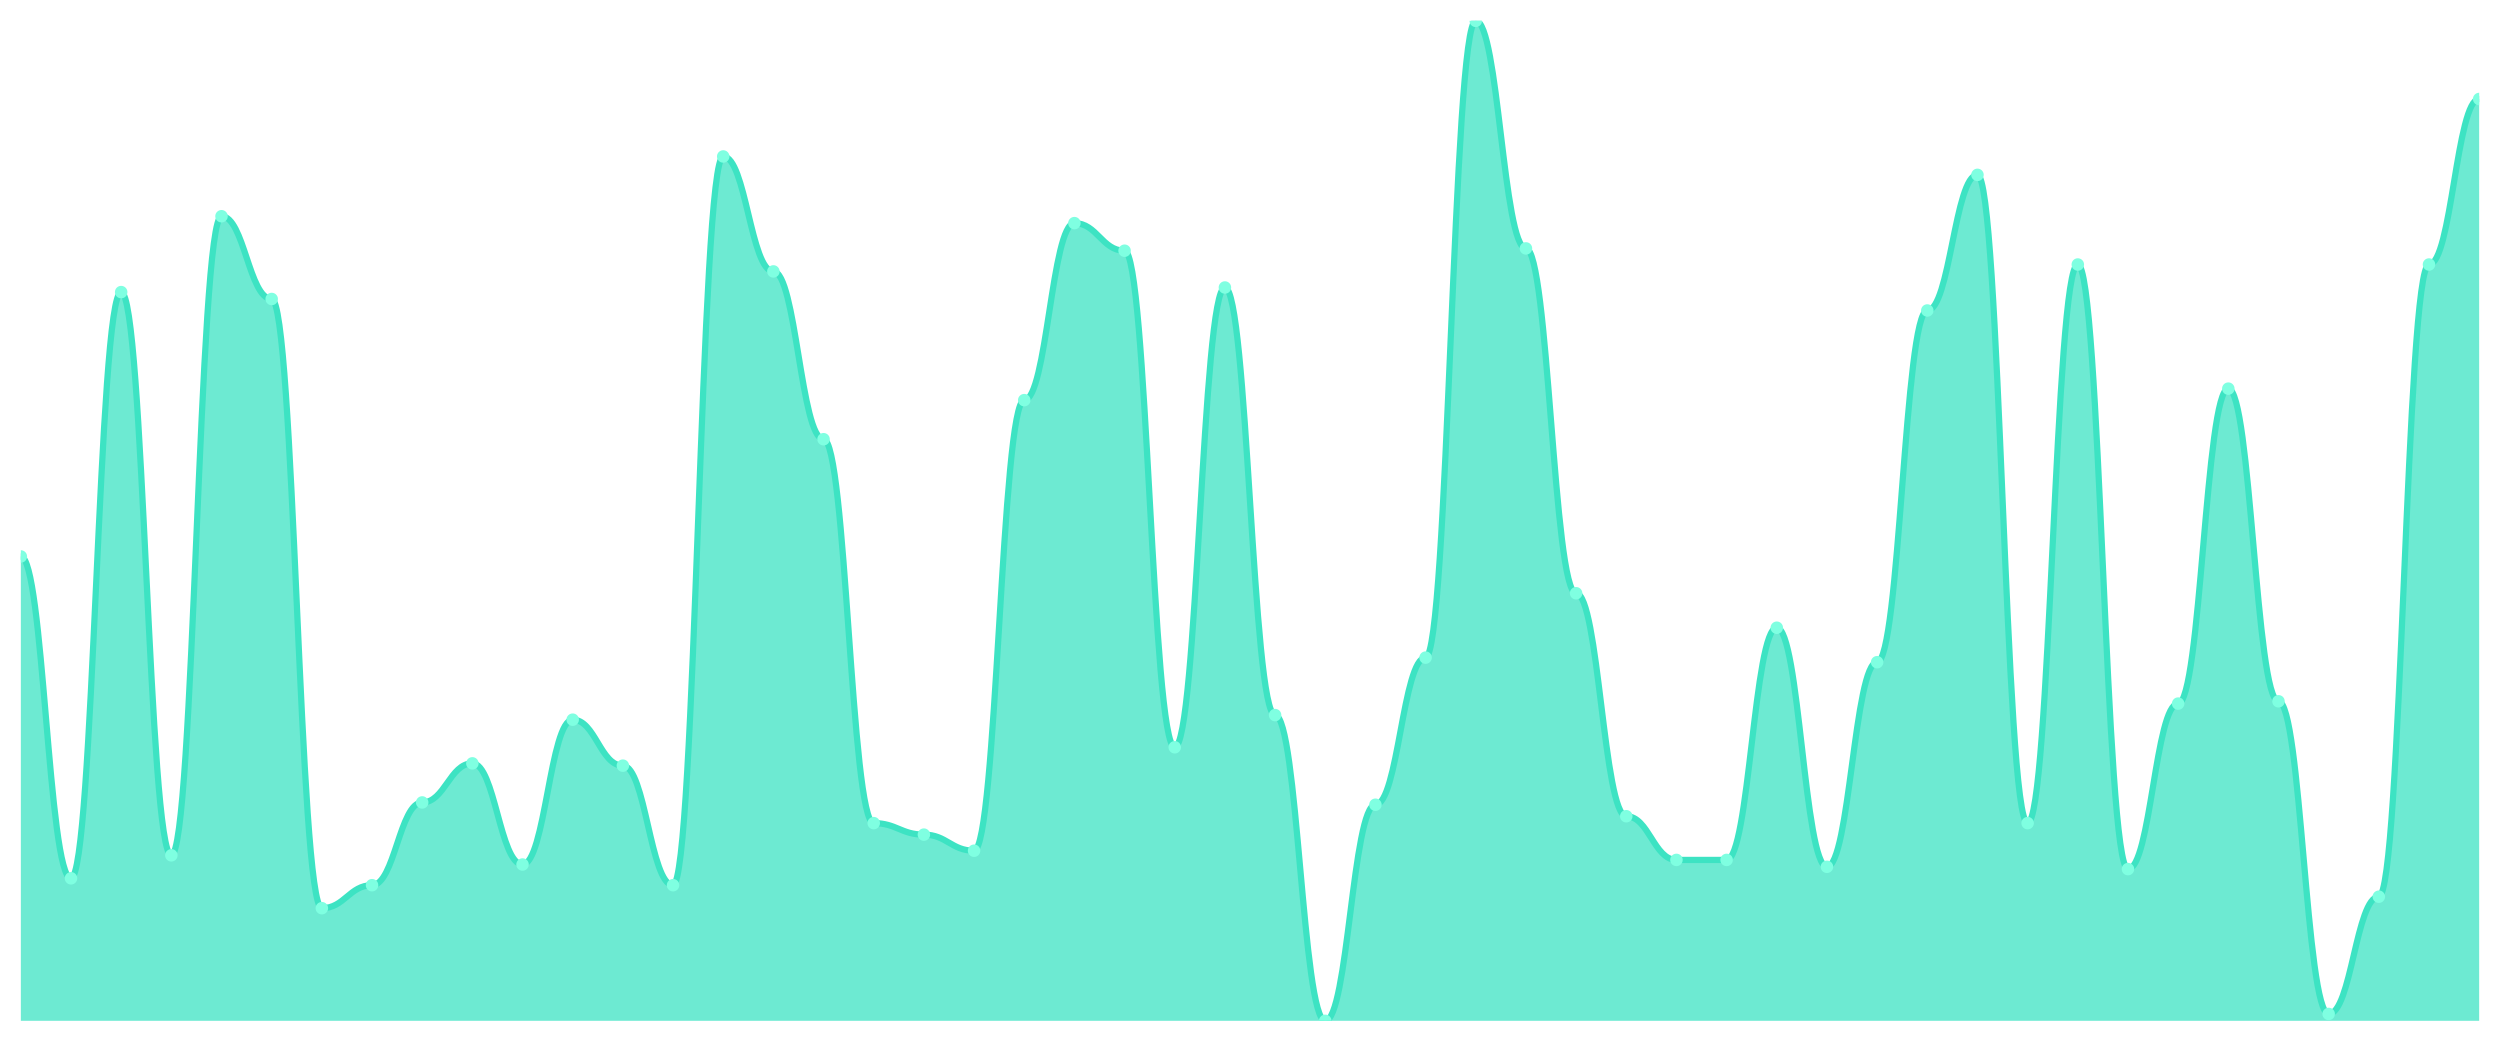
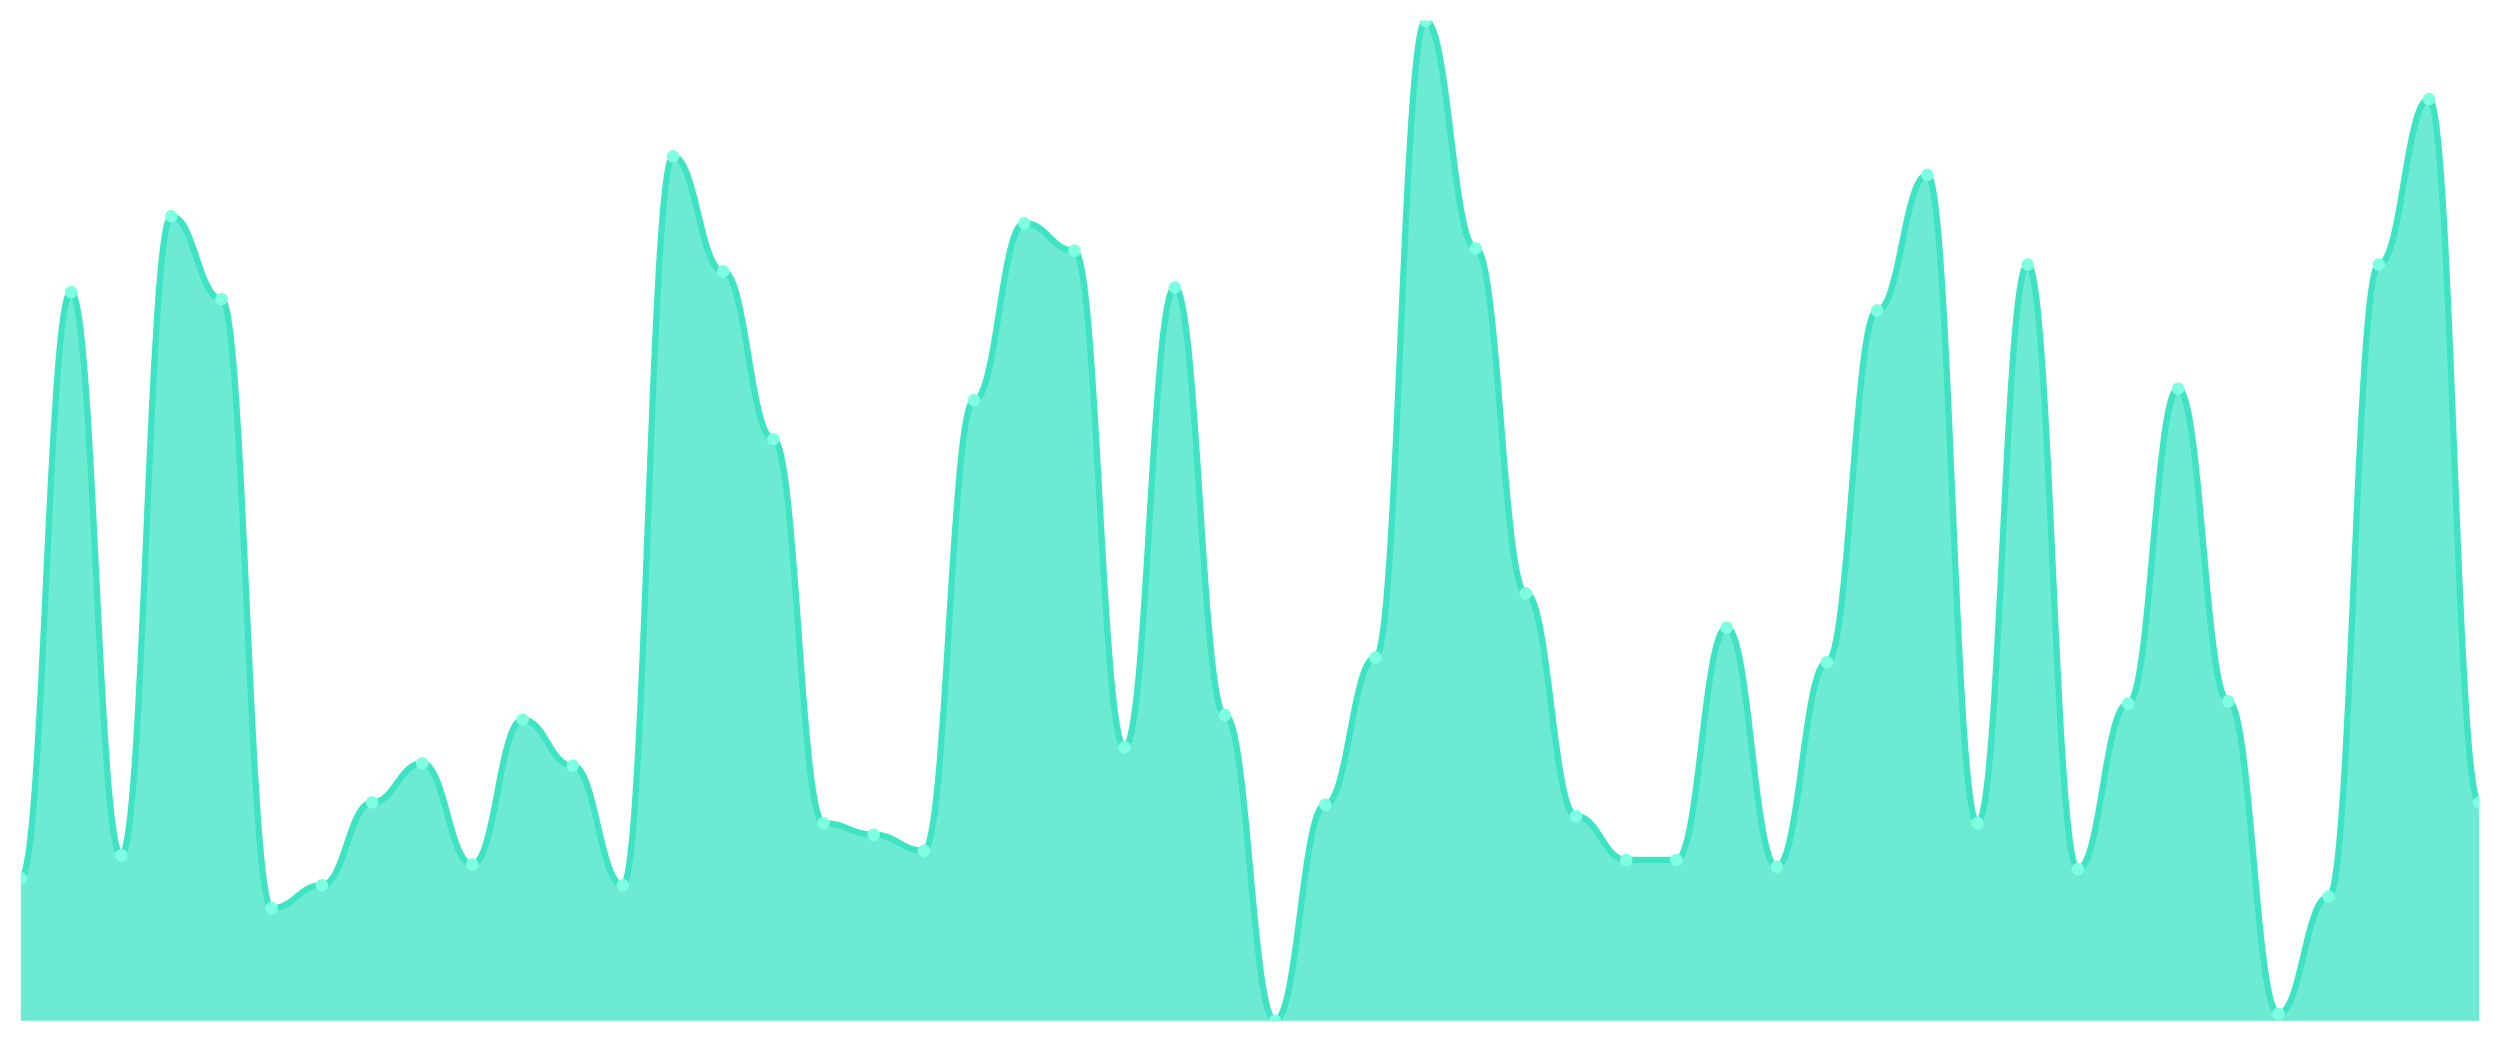
<svg xmlns="http://www.w3.org/2000/svg" viewBox="0 0 1200 500" width="1200" height="500">
  <defs>
    <clipPath id="c">
      <rect x="10" y="10" width="1180" height="480" />
    </clipPath>
  </defs>
  <rect width="1200" height="500" fill="none" />
  <g clip-path="url(#c)">
-     <path d="M 10,490 L 10,267.103 C 20.837,267.103 23.245,421.586 34.082,421.586 C 44.918,421.586 47.327,140.207 58.163,140.207 C 69,140.207 71.408,410.552 82.245,410.552 C 93.082,410.552 95.49,103.793 106.327,103.793 C 117.163,103.793 119.571,143.517 130.408,143.517 C 141.245,143.517 143.653,435.931 154.49,435.931 C 165.327,435.931 167.735,424.897 178.571,424.897 C 189.408,424.897 191.816,385.172 202.653,385.172 C 213.49,385.172 215.898,366.414 226.735,366.414 C 237.571,366.414 239.98,414.966 250.816,414.966 C 261.653,414.966 264.061,345.448 274.898,345.448 C 285.735,345.448 288.143,367.517 298.98,367.517 C 309.816,367.517 312.224,424.897 323.061,424.897 C 333.898,424.897 336.306,75.103 347.143,75.103 C 357.98,75.103 360.388,130.276 371.224,130.276 C 382.061,130.276 384.469,210.828 395.306,210.828 C 406.143,210.828 408.551,395.103 419.388,395.103 C 430.224,395.103 432.633,400.621 443.469,400.621 C 454.306,400.621 456.714,408.345 467.551,408.345 C 478.388,408.345 480.796,192.069 491.633,192.069 C 502.469,192.069 504.878,107.103 515.714,107.103 C 526.551,107.103 528.959,120.345 539.796,120.345 C 550.633,120.345 553.041,358.69 563.878,358.69 C 574.714,358.69 577.122,138 587.959,138 C 598.796,138 601.204,343.241 612.041,343.241 C 622.878,343.241 625.286,490 636.122,490 C 646.959,490 649.367,386.276 660.204,386.276 C 671.041,386.276 673.449,315.655 684.286,315.655 C 695.122,315.655 697.531,10 708.367,10 C 719.204,10 721.612,119.241 732.449,119.241 C 743.286,119.241 745.694,284.759 756.531,284.759 C 767.367,284.759 769.776,391.793 780.612,391.793 C 791.449,391.793 793.857,412.759 804.694,412.759 C 815.531,412.759 817.939,412.759 828.776,412.759 C 839.612,412.759 842.02,301.31 852.857,301.31 C 863.694,301.31 866.102,416.069 876.939,416.069 C 887.776,416.069 890.184,317.862 901.02,317.862 C 911.857,317.862 914.265,149.034 925.102,149.034 C 935.939,149.034 938.347,83.931 949.184,83.931 C 960.02,83.931 962.429,395.103 973.265,395.103 C 984.102,395.103 986.51,126.966 997.347,126.966 C 1008.184,126.966 1010.592,417.172 1021.429,417.172 C 1032.265,417.172 1034.673,337.724 1045.51,337.724 C 1056.347,337.724 1058.755,186.552 1069.592,186.552 C 1080.429,186.552 1082.837,336.621 1093.673,336.621 C 1104.51,336.621 1106.918,486.69 1117.755,486.69 C 1128.592,486.69 1131,430.414 1141.837,430.414 C 1152.673,430.414 1155.082,126.966 1165.918,126.966 C 1176.755,126.966 1179.163,47.517 1190,47.517 L 1190,490 Z" fill="rgba(61,227,195,0.75)" />
-     <path d="M 10,267.103 C 20.837,267.103 23.245,421.586 34.082,421.586 C 44.918,421.586 47.327,140.207 58.163,140.207 C 69,140.207 71.408,410.552 82.245,410.552 C 93.082,410.552 95.49,103.793 106.327,103.793 C 117.163,103.793 119.571,143.517 130.408,143.517 C 141.245,143.517 143.653,435.931 154.49,435.931 C 165.327,435.931 167.735,424.897 178.571,424.897 C 189.408,424.897 191.816,385.172 202.653,385.172 C 213.49,385.172 215.898,366.414 226.735,366.414 C 237.571,366.414 239.98,414.966 250.816,414.966 C 261.653,414.966 264.061,345.448 274.898,345.448 C 285.735,345.448 288.143,367.517 298.98,367.517 C 309.816,367.517 312.224,424.897 323.061,424.897 C 333.898,424.897 336.306,75.103 347.143,75.103 C 357.98,75.103 360.388,130.276 371.224,130.276 C 382.061,130.276 384.469,210.828 395.306,210.828 C 406.143,210.828 408.551,395.103 419.388,395.103 C 430.224,395.103 432.633,400.621 443.469,400.621 C 454.306,400.621 456.714,408.345 467.551,408.345 C 478.388,408.345 480.796,192.069 491.633,192.069 C 502.469,192.069 504.878,107.103 515.714,107.103 C 526.551,107.103 528.959,120.345 539.796,120.345 C 550.633,120.345 553.041,358.69 563.878,358.69 C 574.714,358.69 577.122,138 587.959,138 C 598.796,138 601.204,343.241 612.041,343.241 C 622.878,343.241 625.286,490 636.122,490 C 646.959,490 649.367,386.276 660.204,386.276 C 671.041,386.276 673.449,315.655 684.286,315.655 C 695.122,315.655 697.531,10 708.367,10 C 719.204,10 721.612,119.241 732.449,119.241 C 743.286,119.241 745.694,284.759 756.531,284.759 C 767.367,284.759 769.776,391.793 780.612,391.793 C 791.449,391.793 793.857,412.759 804.694,412.759 C 815.531,412.759 817.939,412.759 828.776,412.759 C 839.612,412.759 842.02,301.31 852.857,301.31 C 863.694,301.31 866.102,416.069 876.939,416.069 C 887.776,416.069 890.184,317.862 901.02,317.862 C 911.857,317.862 914.265,149.034 925.102,149.034 C 935.939,149.034 938.347,83.931 949.184,83.931 C 960.02,83.931 962.429,395.103 973.265,395.103 C 984.102,395.103 986.51,126.966 997.347,126.966 C 1008.184,126.966 1010.592,417.172 1021.429,417.172 C 1032.265,417.172 1034.673,337.724 1045.51,337.724 C 1056.347,337.724 1058.755,186.552 1069.592,186.552 C 1080.429,186.552 1082.837,336.621 1093.673,336.621 C 1104.51,336.621 1106.918,486.69 1117.755,486.69 C 1128.592,486.69 1131,430.414 1141.837,430.414 C 1152.673,430.414 1155.082,126.966 1165.918,126.966 C 1176.755,126.966 1179.163,47.517 1190,47.517" fill="none" stroke="#3de3c3" stroke-width="3" stroke-linecap="round" stroke-linejoin="round" />
-     <circle cx="10" cy="267.103" r="3" fill="#7fffe1" />
-     <circle cx="34.082" cy="421.586" r="3" fill="#7fffe1" />
-     <circle cx="58.163" cy="140.207" r="3" fill="#7fffe1" />
-     <circle cx="82.245" cy="410.552" r="3" fill="#7fffe1" />
-     <circle cx="106.327" cy="103.793" r="3" fill="#7fffe1" />
-     <circle cx="130.408" cy="143.517" r="3" fill="#7fffe1" />
-     <circle cx="154.49" cy="435.931" r="3" fill="#7fffe1" />
-     <circle cx="178.571" cy="424.897" r="3" fill="#7fffe1" />
-     <circle cx="202.653" cy="385.172" r="3" fill="#7fffe1" />
-     <circle cx="226.735" cy="366.414" r="3" fill="#7fffe1" />
-     <circle cx="250.816" cy="414.966" r="3" fill="#7fffe1" />
-     <circle cx="274.898" cy="345.448" r="3" fill="#7fffe1" />
-     <circle cx="298.98" cy="367.517" r="3" fill="#7fffe1" />
-     <circle cx="323.061" cy="424.897" r="3" fill="#7fffe1" />
-     <circle cx="347.143" cy="75.103" r="3" fill="#7fffe1" />
-     <circle cx="371.224" cy="130.276" r="3" fill="#7fffe1" />
-     <circle cx="395.306" cy="210.828" r="3" fill="#7fffe1" />
-     <circle cx="419.388" cy="395.103" r="3" fill="#7fffe1" />
-     <circle cx="443.469" cy="400.621" r="3" fill="#7fffe1" />
-     <circle cx="467.551" cy="408.345" r="3" fill="#7fffe1" />
-     <circle cx="491.633" cy="192.069" r="3" fill="#7fffe1" />
-     <circle cx="515.714" cy="107.103" r="3" fill="#7fffe1" />
-     <circle cx="539.796" cy="120.345" r="3" fill="#7fffe1" />
-     <circle cx="563.878" cy="358.69" r="3" fill="#7fffe1" />
-     <circle cx="587.959" cy="138" r="3" fill="#7fffe1" />
-     <circle cx="612.041" cy="343.241" r="3" fill="#7fffe1" />
-     <circle cx="636.122" cy="490" r="3" fill="#7fffe1" />
-     <circle cx="660.204" cy="386.276" r="3" fill="#7fffe1" />
-     <circle cx="684.286" cy="315.655" r="3" fill="#7fffe1" />
-     <circle cx="708.367" cy="10" r="3" fill="#7fffe1" />
-     <circle cx="732.449" cy="119.241" r="3" fill="#7fffe1" />
-     <circle cx="756.531" cy="284.759" r="3" fill="#7fffe1" />
-     <circle cx="780.612" cy="391.793" r="3" fill="#7fffe1" />
+     <path d="M 10,490 L 10,421.586 C 20.837,421.586 23.245,140.207 34.082,140.207 C 44.918,140.207 47.327,410.552 58.163,410.552 C 69,410.552 71.408,103.793 82.245,103.793 C 93.082,103.793 95.49,143.517 106.327,143.517 C 117.163,143.517 119.571,435.931 130.408,435.931 C 141.245,435.931 143.653,424.897 154.49,424.897 C 165.327,424.897 167.735,385.172 178.571,385.172 C 189.408,385.172 191.816,366.414 202.653,366.414 C 213.49,366.414 215.898,414.966 226.735,414.966 C 237.571,414.966 239.98,345.448 250.816,345.448 C 261.653,345.448 264.061,367.517 274.898,367.517 C 285.735,367.517 288.143,424.897 298.98,424.897 C 309.816,424.897 312.224,75.103 323.061,75.103 C 333.898,75.103 336.306,130.276 347.143,130.276 C 357.98,130.276 360.388,210.828 371.224,210.828 C 382.061,210.828 384.469,395.103 395.306,395.103 C 406.143,395.103 408.551,400.621 419.388,400.621 C 430.224,400.621 432.633,408.345 443.469,408.345 C 454.306,408.345 456.714,192.069 467.551,192.069 C 478.388,192.069 480.796,107.103 491.633,107.103 C 502.469,107.103 504.878,120.345 515.714,120.345 C 526.551,120.345 528.959,358.69 539.796,358.69 C 550.633,358.69 553.041,138 563.878,138 C 574.714,138 577.122,343.241 587.959,343.241 C 598.796,343.241 601.204,490 612.041,490 C 622.878,490 625.286,386.276 636.122,386.276 C 646.959,386.276 649.367,315.655 660.204,315.655 C 671.041,315.655 673.449,10 684.286,10 C 695.122,10 697.531,119.241 708.367,119.241 C 719.204,119.241 721.612,284.759 732.449,284.759 C 743.286,284.759 745.694,391.793 756.531,391.793 C 767.367,391.793 769.776,412.759 780.612,412.759 C 791.449,412.759 793.857,412.759 804.694,412.759 C 815.531,412.759 817.939,301.31 828.776,301.31 C 839.612,301.31 842.02,416.069 852.857,416.069 C 863.694,416.069 866.102,317.862 876.939,317.862 C 887.776,317.862 890.184,149.034 901.02,149.034 C 911.857,149.034 914.265,83.931 925.102,83.931 C 935.939,83.931 938.347,395.103 949.184,395.103 C 960.02,395.103 962.429,126.966 973.265,126.966 C 984.102,126.966 986.51,417.172 997.347,417.172 C 1008.184,417.172 1010.592,337.724 1021.429,337.724 C 1032.265,337.724 1034.673,186.552 1045.51,186.552 C 1056.347,186.552 1058.755,336.621 1069.592,336.621 C 1080.429,336.621 1082.837,486.69 1093.673,486.69 C 1104.51,486.69 1106.918,430.414 1117.755,430.414 C 1128.592,430.414 1131,126.966 1141.837,126.966 C 1152.673,126.966 1155.082,47.517 1165.918,47.517 C 1176.755,47.517 1179.163,385.172 1190,385.172 L 1190,490 Z" fill="rgba(61,227,195,0.75)" />
+     <path d="M 10,421.586 C 20.837,421.586 23.245,140.207 34.082,140.207 C 44.918,140.207 47.327,410.552 58.163,410.552 C 69,410.552 71.408,103.793 82.245,103.793 C 93.082,103.793 95.49,143.517 106.327,143.517 C 117.163,143.517 119.571,435.931 130.408,435.931 C 141.245,435.931 143.653,424.897 154.49,424.897 C 165.327,424.897 167.735,385.172 178.571,385.172 C 189.408,385.172 191.816,366.414 202.653,366.414 C 213.49,366.414 215.898,414.966 226.735,414.966 C 237.571,414.966 239.98,345.448 250.816,345.448 C 261.653,345.448 264.061,367.517 274.898,367.517 C 285.735,367.517 288.143,424.897 298.98,424.897 C 309.816,424.897 312.224,75.103 323.061,75.103 C 333.898,75.103 336.306,130.276 347.143,130.276 C 357.98,130.276 360.388,210.828 371.224,210.828 C 382.061,210.828 384.469,395.103 395.306,395.103 C 406.143,395.103 408.551,400.621 419.388,400.621 C 430.224,400.621 432.633,408.345 443.469,408.345 C 454.306,408.345 456.714,192.069 467.551,192.069 C 478.388,192.069 480.796,107.103 491.633,107.103 C 502.469,107.103 504.878,120.345 515.714,120.345 C 526.551,120.345 528.959,358.69 539.796,358.69 C 550.633,358.69 553.041,138 563.878,138 C 574.714,138 577.122,343.241 587.959,343.241 C 598.796,343.241 601.204,490 612.041,490 C 622.878,490 625.286,386.276 636.122,386.276 C 646.959,386.276 649.367,315.655 660.204,315.655 C 671.041,315.655 673.449,10 684.286,10 C 695.122,10 697.531,119.241 708.367,119.241 C 719.204,119.241 721.612,284.759 732.449,284.759 C 743.286,284.759 745.694,391.793 756.531,391.793 C 767.367,391.793 769.776,412.759 780.612,412.759 C 791.449,412.759 793.857,412.759 804.694,412.759 C 815.531,412.759 817.939,301.31 828.776,301.31 C 839.612,301.31 842.02,416.069 852.857,416.069 C 863.694,416.069 866.102,317.862 876.939,317.862 C 887.776,317.862 890.184,149.034 901.02,149.034 C 911.857,149.034 914.265,83.931 925.102,83.931 C 935.939,83.931 938.347,395.103 949.184,395.103 C 960.02,395.103 962.429,126.966 973.265,126.966 C 984.102,126.966 986.51,417.172 997.347,417.172 C 1008.184,417.172 1010.592,337.724 1021.429,337.724 C 1032.265,337.724 1034.673,186.552 1045.51,186.552 C 1056.347,186.552 1058.755,336.621 1069.592,336.621 C 1080.429,336.621 1082.837,486.69 1093.673,486.69 C 1104.51,486.69 1106.918,430.414 1117.755,430.414 C 1128.592,430.414 1131,126.966 1141.837,126.966 C 1152.673,126.966 1155.082,47.517 1165.918,47.517 C 1176.755,47.517 1179.163,385.172 1190,385.172" fill="none" stroke="#3de3c3" stroke-width="3" stroke-linecap="round" stroke-linejoin="round" />
+     <circle cx="10" cy="421.586" r="3" fill="#7fffe1" />
+     <circle cx="34.082" cy="140.207" r="3" fill="#7fffe1" />
+     <circle cx="58.163" cy="410.552" r="3" fill="#7fffe1" />
+     <circle cx="82.245" cy="103.793" r="3" fill="#7fffe1" />
+     <circle cx="106.327" cy="143.517" r="3" fill="#7fffe1" />
+     <circle cx="130.408" cy="435.931" r="3" fill="#7fffe1" />
+     <circle cx="154.49" cy="424.897" r="3" fill="#7fffe1" />
+     <circle cx="178.571" cy="385.172" r="3" fill="#7fffe1" />
+     <circle cx="202.653" cy="366.414" r="3" fill="#7fffe1" />
+     <circle cx="226.735" cy="414.966" r="3" fill="#7fffe1" />
+     <circle cx="250.816" cy="345.448" r="3" fill="#7fffe1" />
+     <circle cx="274.898" cy="367.517" r="3" fill="#7fffe1" />
+     <circle cx="298.98" cy="424.897" r="3" fill="#7fffe1" />
+     <circle cx="323.061" cy="75.103" r="3" fill="#7fffe1" />
+     <circle cx="347.143" cy="130.276" r="3" fill="#7fffe1" />
+     <circle cx="371.224" cy="210.828" r="3" fill="#7fffe1" />
+     <circle cx="395.306" cy="395.103" r="3" fill="#7fffe1" />
+     <circle cx="419.388" cy="400.621" r="3" fill="#7fffe1" />
+     <circle cx="443.469" cy="408.345" r="3" fill="#7fffe1" />
+     <circle cx="467.551" cy="192.069" r="3" fill="#7fffe1" />
+     <circle cx="491.633" cy="107.103" r="3" fill="#7fffe1" />
+     <circle cx="515.714" cy="120.345" r="3" fill="#7fffe1" />
+     <circle cx="539.796" cy="358.69" r="3" fill="#7fffe1" />
+     <circle cx="563.878" cy="138" r="3" fill="#7fffe1" />
+     <circle cx="587.959" cy="343.241" r="3" fill="#7fffe1" />
+     <circle cx="612.041" cy="490" r="3" fill="#7fffe1" />
+     <circle cx="636.122" cy="386.276" r="3" fill="#7fffe1" />
+     <circle cx="660.204" cy="315.655" r="3" fill="#7fffe1" />
+     <circle cx="684.286" cy="10" r="3" fill="#7fffe1" />
+     <circle cx="708.367" cy="119.241" r="3" fill="#7fffe1" />
+     <circle cx="732.449" cy="284.759" r="3" fill="#7fffe1" />
+     <circle cx="756.531" cy="391.793" r="3" fill="#7fffe1" />
+     <circle cx="780.612" cy="412.759" r="3" fill="#7fffe1" />
    <circle cx="804.694" cy="412.759" r="3" fill="#7fffe1" />
-     <circle cx="828.776" cy="412.759" r="3" fill="#7fffe1" />
-     <circle cx="852.857" cy="301.31" r="3" fill="#7fffe1" />
-     <circle cx="876.939" cy="416.069" r="3" fill="#7fffe1" />
-     <circle cx="901.02" cy="317.862" r="3" fill="#7fffe1" />
-     <circle cx="925.102" cy="149.034" r="3" fill="#7fffe1" />
-     <circle cx="949.184" cy="83.931" r="3" fill="#7fffe1" />
-     <circle cx="973.265" cy="395.103" r="3" fill="#7fffe1" />
-     <circle cx="997.347" cy="126.966" r="3" fill="#7fffe1" />
-     <circle cx="1021.429" cy="417.172" r="3" fill="#7fffe1" />
-     <circle cx="1045.51" cy="337.724" r="3" fill="#7fffe1" />
-     <circle cx="1069.592" cy="186.552" r="3" fill="#7fffe1" />
-     <circle cx="1093.673" cy="336.621" r="3" fill="#7fffe1" />
-     <circle cx="1117.755" cy="486.69" r="3" fill="#7fffe1" />
-     <circle cx="1141.837" cy="430.414" r="3" fill="#7fffe1" />
-     <circle cx="1165.918" cy="126.966" r="3" fill="#7fffe1" />
-     <circle cx="1190" cy="47.517" r="3" fill="#7fffe1" />
+     <circle cx="828.776" cy="301.31" r="3" fill="#7fffe1" />
+     <circle cx="852.857" cy="416.069" r="3" fill="#7fffe1" />
+     <circle cx="876.939" cy="317.862" r="3" fill="#7fffe1" />
+     <circle cx="901.02" cy="149.034" r="3" fill="#7fffe1" />
+     <circle cx="925.102" cy="83.931" r="3" fill="#7fffe1" />
+     <circle cx="949.184" cy="395.103" r="3" fill="#7fffe1" />
+     <circle cx="973.265" cy="126.966" r="3" fill="#7fffe1" />
+     <circle cx="997.347" cy="417.172" r="3" fill="#7fffe1" />
+     <circle cx="1021.429" cy="337.724" r="3" fill="#7fffe1" />
+     <circle cx="1045.51" cy="186.552" r="3" fill="#7fffe1" />
+     <circle cx="1069.592" cy="336.621" r="3" fill="#7fffe1" />
+     <circle cx="1093.673" cy="486.69" r="3" fill="#7fffe1" />
+     <circle cx="1117.755" cy="430.414" r="3" fill="#7fffe1" />
+     <circle cx="1141.837" cy="126.966" r="3" fill="#7fffe1" />
+     <circle cx="1165.918" cy="47.517" r="3" fill="#7fffe1" />
+     <circle cx="1190" cy="385.172" r="3" fill="#7fffe1" />
  </g>
</svg>
